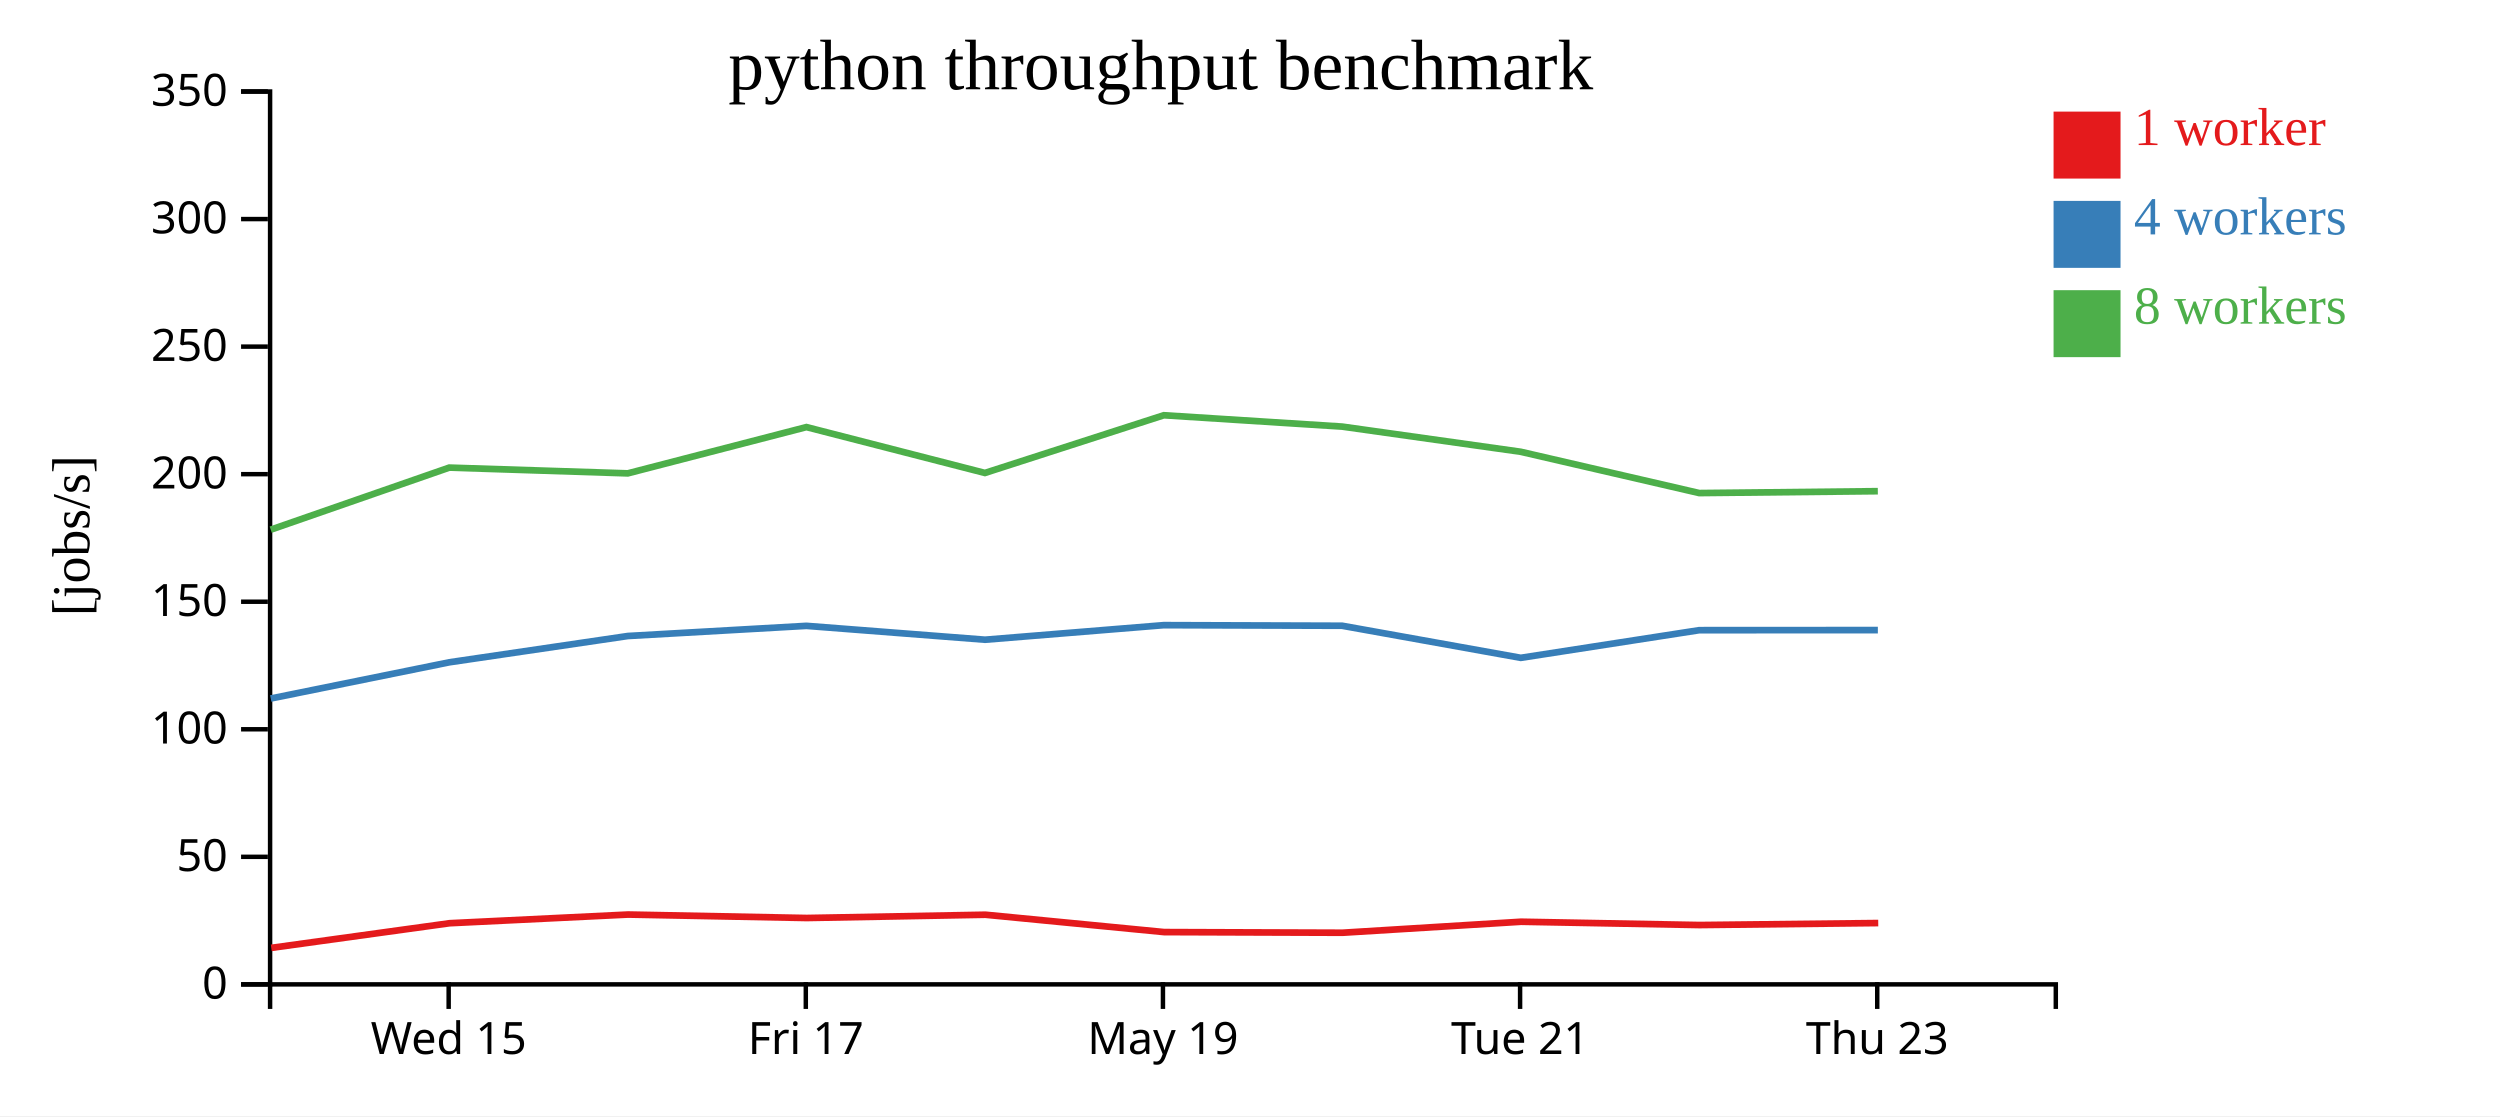
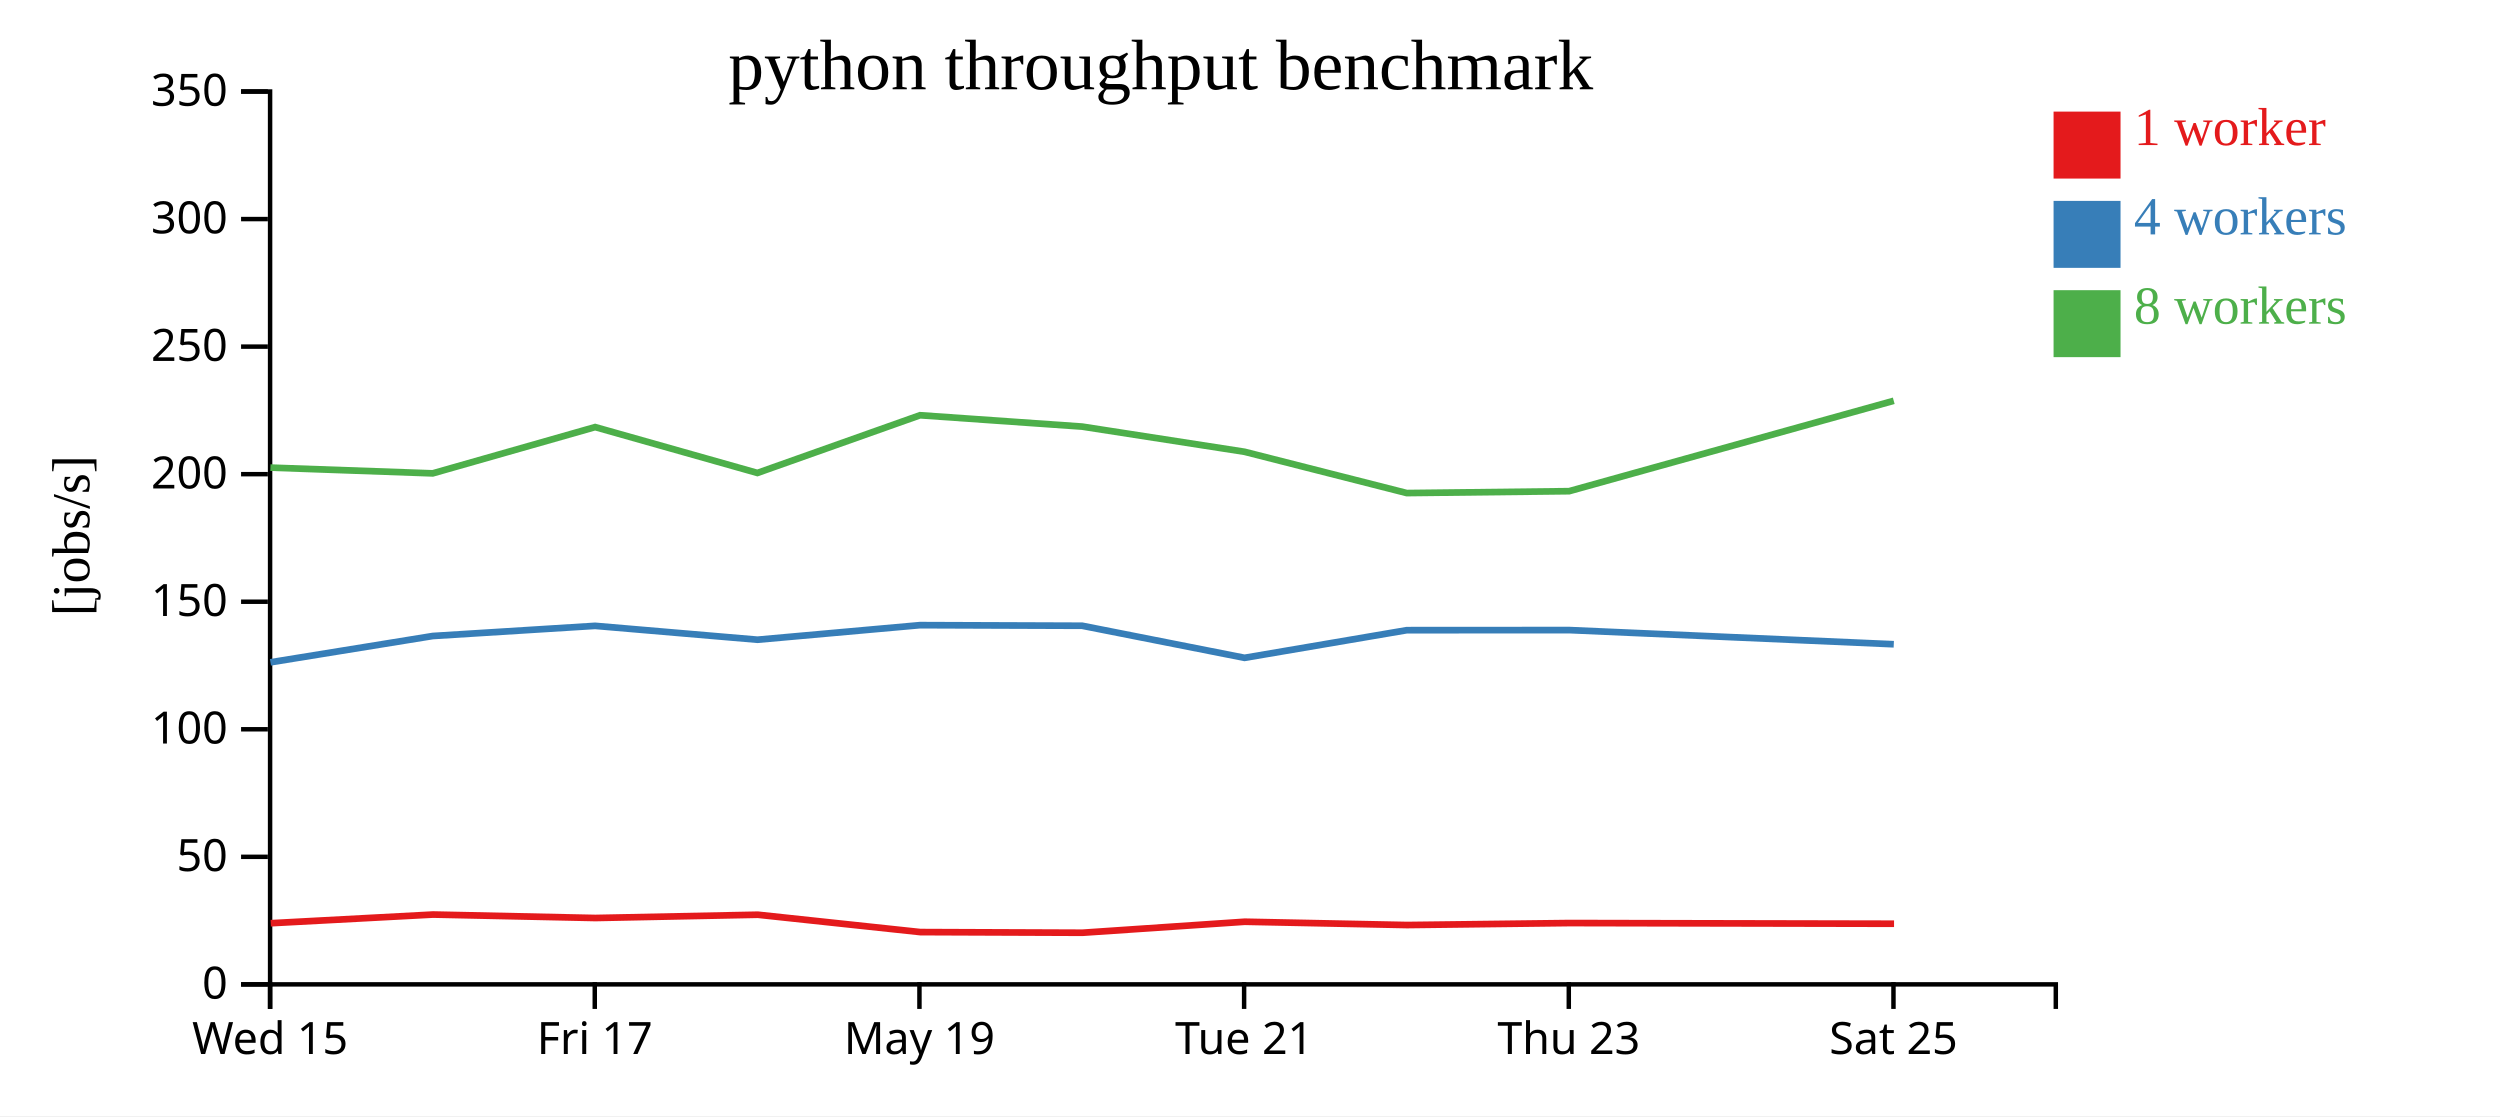
<svg xmlns="http://www.w3.org/2000/svg" width="560" height="250">
  <rect width="100%" height="100%" fill="white" />
  <g transform="translate(60,20)">
    <g transform="translate(0,200)" fill="none" font-size="10" font-family="sans-serif" text-anchor="middle">
      <path class="domain" stroke="currentColor" d="M0.5,6V0.5H400.5V6" />
-       <g class="tick" opacity="1" transform="translate(40.5,0)">
+       <g class="tick" opacity="1" transform="translate(0.5,0)">
        <line stroke="currentColor" y2="6" />
        <text fill="currentColor" y="9" dy="0.71em">Wed 15</text>
      </g>
-       <g class="tick" opacity="1" transform="translate(120.5,0)">
+       <g class="tick" opacity="1" transform="translate(73.22727,0)">
        <line stroke="currentColor" y2="6" />
        <text fill="currentColor" y="9" dy="0.71em">Fri 17</text>
      </g>
-       <g class="tick" opacity="1" transform="translate(200.5,0)">
+       <g class="tick" opacity="1" transform="translate(145.9545,0)">
        <line stroke="currentColor" y2="6" />
        <text fill="currentColor" y="9" dy="0.71em">May 19</text>
      </g>
-       <g class="tick" opacity="1" transform="translate(280.5,0)">
+       <g class="tick" opacity="1" transform="translate(218.6818,0)">
        <line stroke="currentColor" y2="6" />
        <text fill="currentColor" y="9" dy="0.71em">Tue 21</text>
      </g>
-       <g class="tick" opacity="1" transform="translate(360.5,0)">
+       <g class="tick" opacity="1" transform="translate(291.4091,0)">
        <line stroke="currentColor" y2="6" />
        <text fill="currentColor" y="9" dy="0.71em">Thu 23</text>
+       </g>
+       <g class="tick" opacity="1" transform="translate(364.1364,0)">
+         <line stroke="currentColor" y2="6" />
+         <text fill="currentColor" y="9" dy="0.71em">Sat 25</text>
      </g>
    </g>
    <g fill="none" font-size="10" font-family="sans-serif" text-anchor="end">
      <path class="domain" stroke="currentColor" d="M-6,200.5H0.5V0.5H-6" />
      <g class="tick" opacity="1" transform="translate(0,200.5)">
        <line stroke="currentColor" x2="-6" />
        <text fill="currentColor" x="-9" dy="0.32em">0</text>
      </g>
      <g class="tick" opacity="1" transform="translate(0,171.9286)">
        <line stroke="currentColor" x2="-6" />
        <text fill="currentColor" x="-9" dy="0.32em">50</text>
      </g>
      <g class="tick" opacity="1" transform="translate(0,143.3571)">
        <line stroke="currentColor" x2="-6" />
        <text fill="currentColor" x="-9" dy="0.32em">100</text>
      </g>
      <g class="tick" opacity="1" transform="translate(0,114.7857)">
        <line stroke="currentColor" x2="-6" />
        <text fill="currentColor" x="-9" dy="0.32em">150</text>
      </g>
      <g class="tick" opacity="1" transform="translate(0,86.21429)">
        <line stroke="currentColor" x2="-6" />
        <text fill="currentColor" x="-9" dy="0.32em">200</text>
      </g>
      <g class="tick" opacity="1" transform="translate(0,57.64286)">
        <line stroke="currentColor" x2="-6" />
        <text fill="currentColor" x="-9" dy="0.32em">250</text>
      </g>
      <g class="tick" opacity="1" transform="translate(0,29.07143)">
        <line stroke="currentColor" x2="-6" />
        <text fill="currentColor" x="-9" dy="0.32em">300</text>
      </g>
      <g class="tick" opacity="1" transform="translate(0,0.5)">
        <line stroke="currentColor" x2="-6" />
        <text fill="currentColor" x="-9" dy="0.32em">350</text>
      </g>
    </g>
    <text text-anchor="middle" style="font-size: 12px" transform="rotate(-90)" y="-40" x="-100">[jobs/s]</text>
    <text text-anchor="middle" style="font-size: 16px" y="0" x="200">python throughput benchmark</text>
-     <path class="line" fill="none" stroke="#e41a1c" stroke-width="1.5" d="M0.764,192.325L40.702,186.802L80.706,184.859L120.704,185.632L160.726,184.899L200.77,188.789L240.721,188.934L280.715,186.469L320.705,187.21L360.726,186.764" />
-     <path class="line" fill="none" stroke="#377eb8" stroke-width="1.5" d="M0.647,136.466L40.633,128.356L80.634,122.466L120.635,120.192L160.649,123.298L200.68,120.035L240.636,120.169L280.65,127.355L320.628,121.161L360.64,121.139" />
-     <path class="line" fill="none" stroke="#4daf4a" stroke-width="1.5" d="M0.642,98.647L40.627,84.746L80.618,86.033L120.639,75.668L160.618,85.942L200.693,73.016L240.646,75.56L280.65,81.2L320.632,90.447L360.633,90.025" />
+     <path class="line" fill="none" stroke="#e41a1c" stroke-width="1.5" d="M0.638,186.802L37.006,184.859L73.367,185.632L109.751,184.899L146.154,188.789L182.473,188.934L218.831,186.469L255.186,187.21L291.569,186.764L364.267,186.918" />
+     <path class="line" fill="none" stroke="#377eb8" stroke-width="1.5" d="M0.575,128.356L36.94,122.466L73.304,120.192L109.681,123.298L146.073,120.035L182.396,120.169L218.773,127.355L255.117,121.161L291.491,121.139L364.206,124.314" />
+     <path class="line" fill="none" stroke="#4daf4a" stroke-width="1.5" d="M0.57,84.746L36.926,86.033L73.308,75.668L109.653,85.942L146.084,73.016L182.406,75.56L218.772,81.2L255.12,90.447L291.484,90.025L364.198,69.775" />
    <rect class="dot" x="400" y="5" width="15" height="15" style="fill: #e41a1c;" />
    <rect class="dot" x="400" y="25" width="15" height="15" style="fill: #377eb8;" />
    <rect class="dot" x="400" y="45" width="15" height="15" style="fill: #4daf4a;" />
    <text class="label" x="418" y="12.5" style="fill: #e41a1c; alignment-baseline: middle;" text-anchor="left">1 worker</text>
    <text class="label" x="418" y="32.5" style="fill: #377eb8; alignment-baseline: middle;" text-anchor="left">4 workers</text>
    <text class="label" x="418" y="52.5" style="fill: #4daf4a; alignment-baseline: middle;" text-anchor="left">8 workers</text>
  </g>
</svg>
